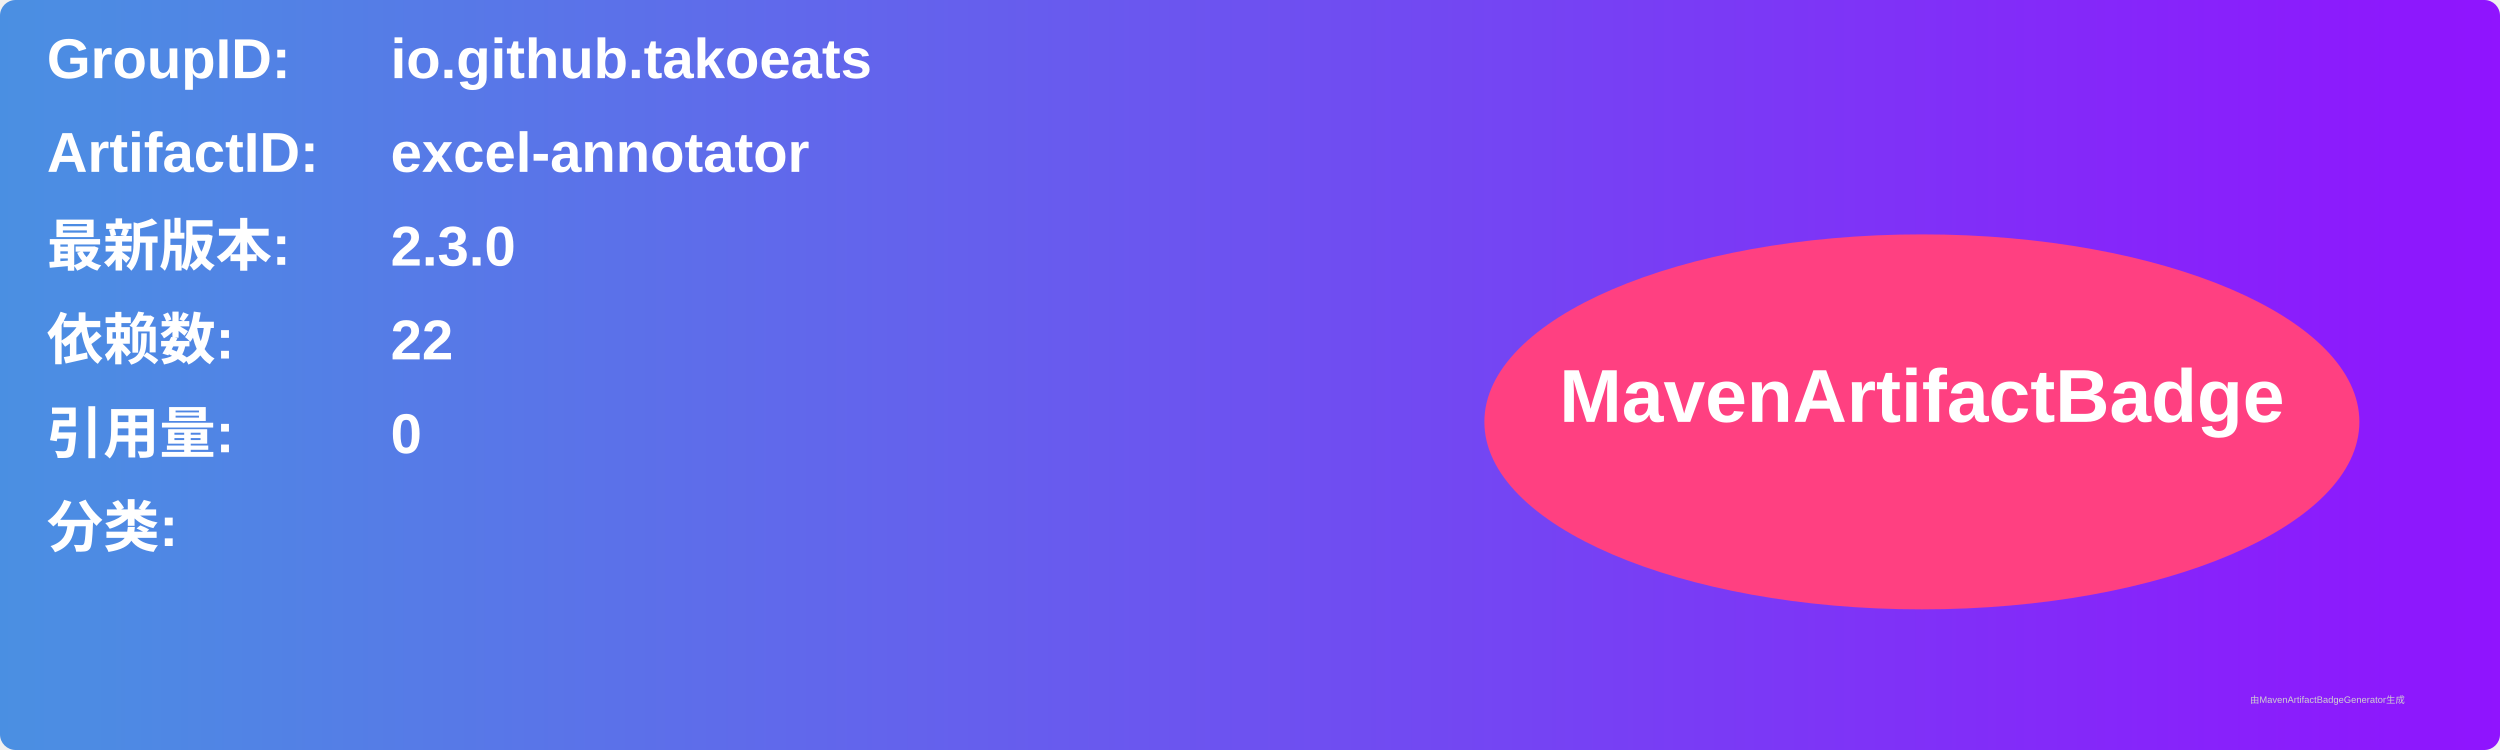
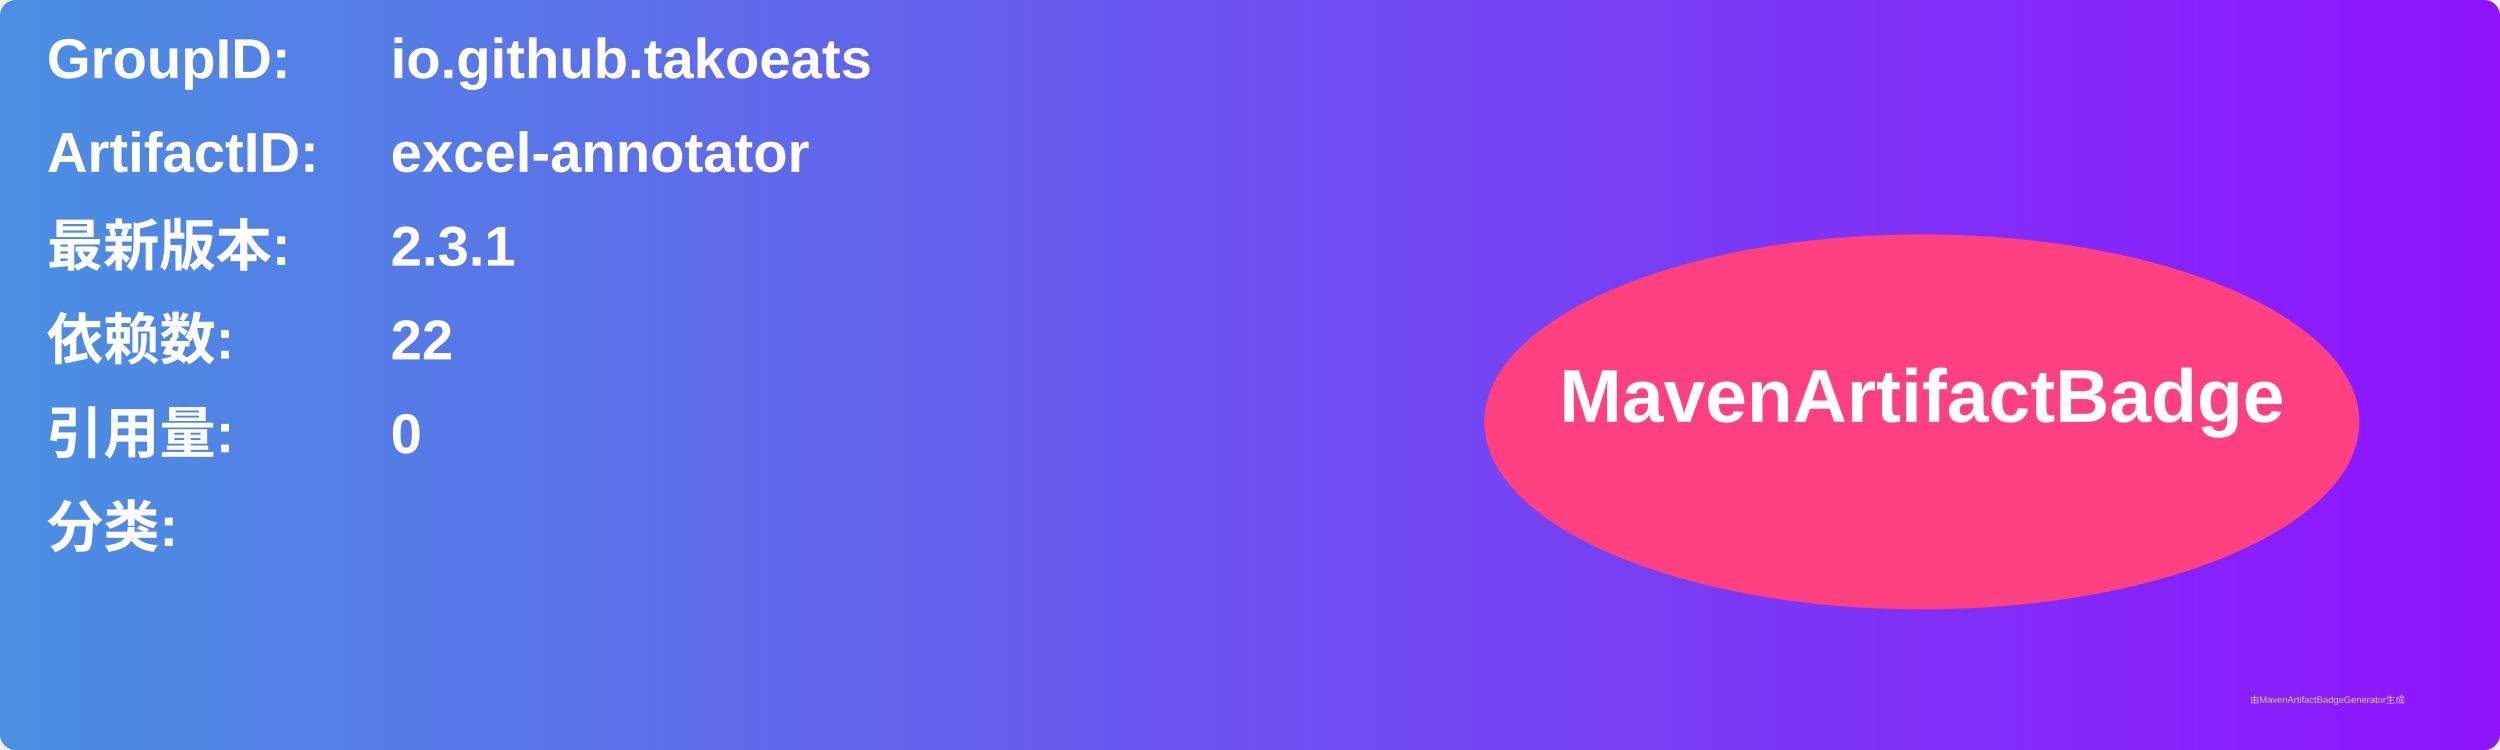
<svg xmlns="http://www.w3.org/2000/svg" width="800" height="240" viewBox="0 0 800 240">
  <linearGradient id="grad" x1="0%" y1="0%" x2="100%" y2="0%">
    <stop offset="0%" stop-color="#4a90e2" />
    <stop offset="100%" stop-color="#9013fe" />
  </linearGradient>
  <rect width="100%" height="100%" rx="5" ry="5" fill="url(#grad)" />
  <g transform="translate(15, 15)">
    <text x="0" y="10" font-family="Arial" font-size="18" fill="white" font-weight="bold" width="260">GroupID:</text>
    <text x="110" y="10" font-family="Arial" font-size="18" fill="white" font-weight="bold" width="460">io.github.takoeats</text>
    <text x="0" y="40" font-family="Arial" font-size="18" fill="white" font-weight="bold" width="260">ArtifactID:</text>
    <text x="110" y="40" font-family="Arial" font-size="18" fill="white" font-weight="bold" width="460">excel-annotator</text>
    <text x="0" y="70" font-family="Arial" font-size="18" fill="white" font-weight="bold">最新版本:</text>
    <text x="110" y="70" font-family="Arial" font-size="18" fill="white" font-weight="bold">
-       <tspan font-weight="bold">2.3.0</tspan>
+       <tspan font-weight="bold">2.3.1</tspan>
    </text>
    <text x="0" y="100" font-family="Arial" font-size="18" fill="white" font-weight="bold">依赖数: </text>
    <text x="110" y="100" font-family="Arial" font-size="18" fill="white">
      <tspan font-weight="bold">22</tspan>
    </text>
    <text x="0" y="130" font-family="Arial" font-size="18" fill="white" font-weight="bold">引用量: </text>
    <text x="110" y="130" font-family="Arial" font-size="18" fill="white">
      <tspan font-weight="bold">0</tspan>
    </text>
    <text x="0" y="160" font-family="Arial" font-size="18" fill="white" font-weight="bold">分类:</text>
    <text x="10" y="190" font-family="Arial" font-size="10" fill="white">
      <tspan font-weight="bold" />
    </text>
    <ellipse cx="600" cy="120" rx="140" ry="60" fill="#ff4081" />
    <text x="600" y="120" text-anchor="middle" font-family="Arial" font-size="24" fill="white" font-weight="bold">MavenArtifactBadge</text>
  </g>
  <text x="720" y="225" font-family="Arial" font-size="3" fill="#d0d0d0">由MavenArtifactBadgeGenerator生成</text>
</svg>
